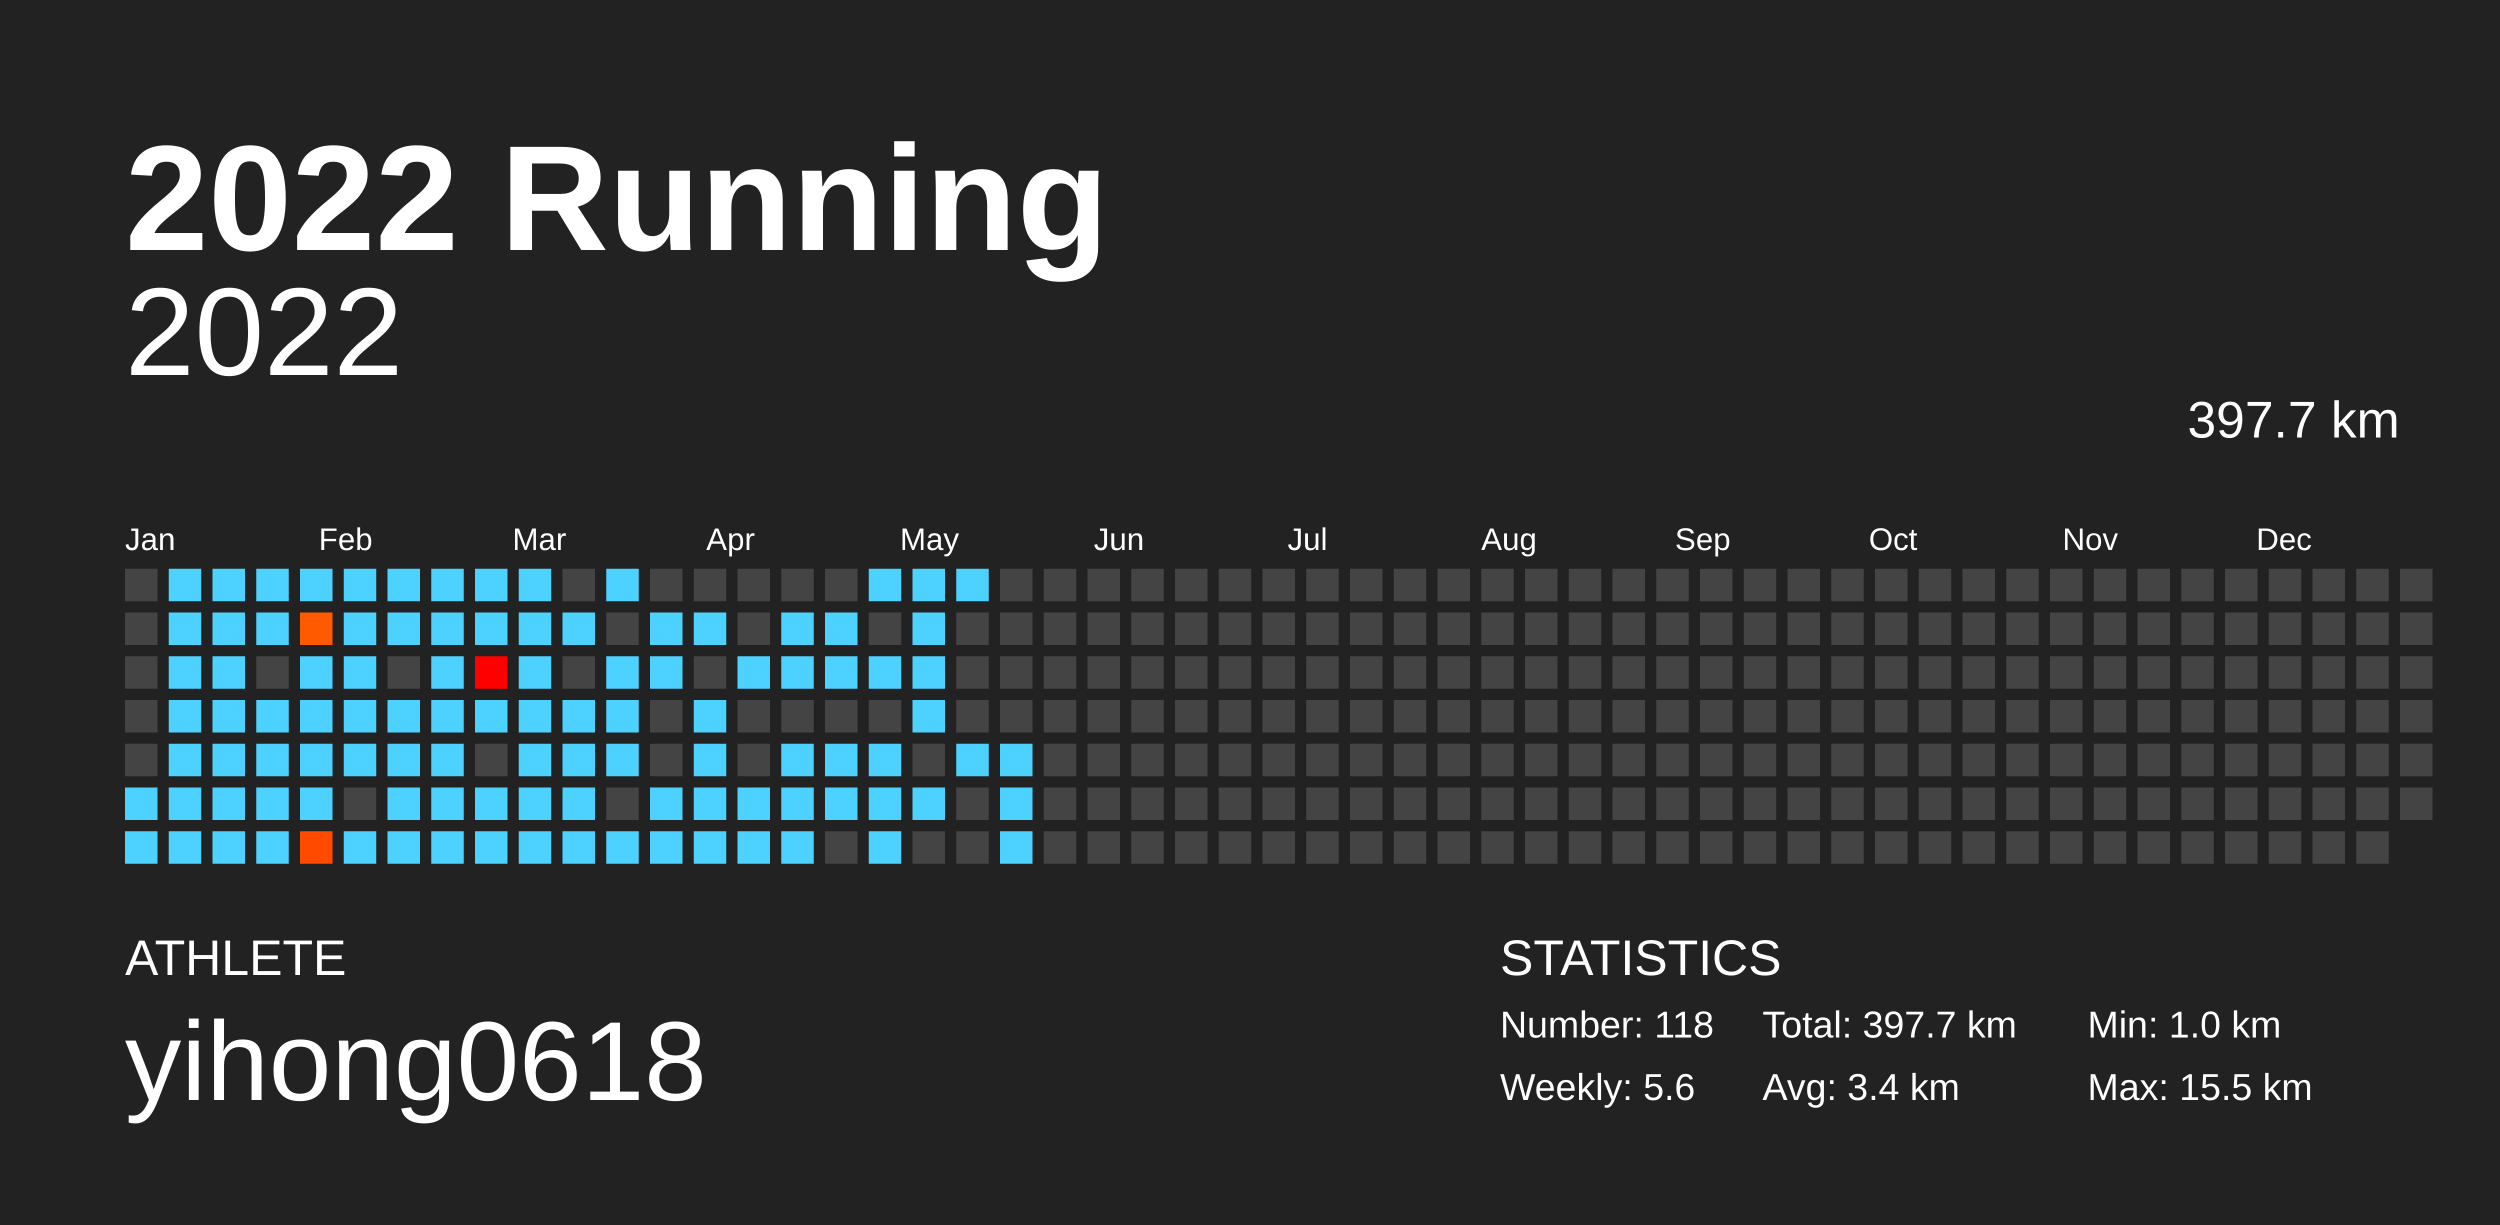
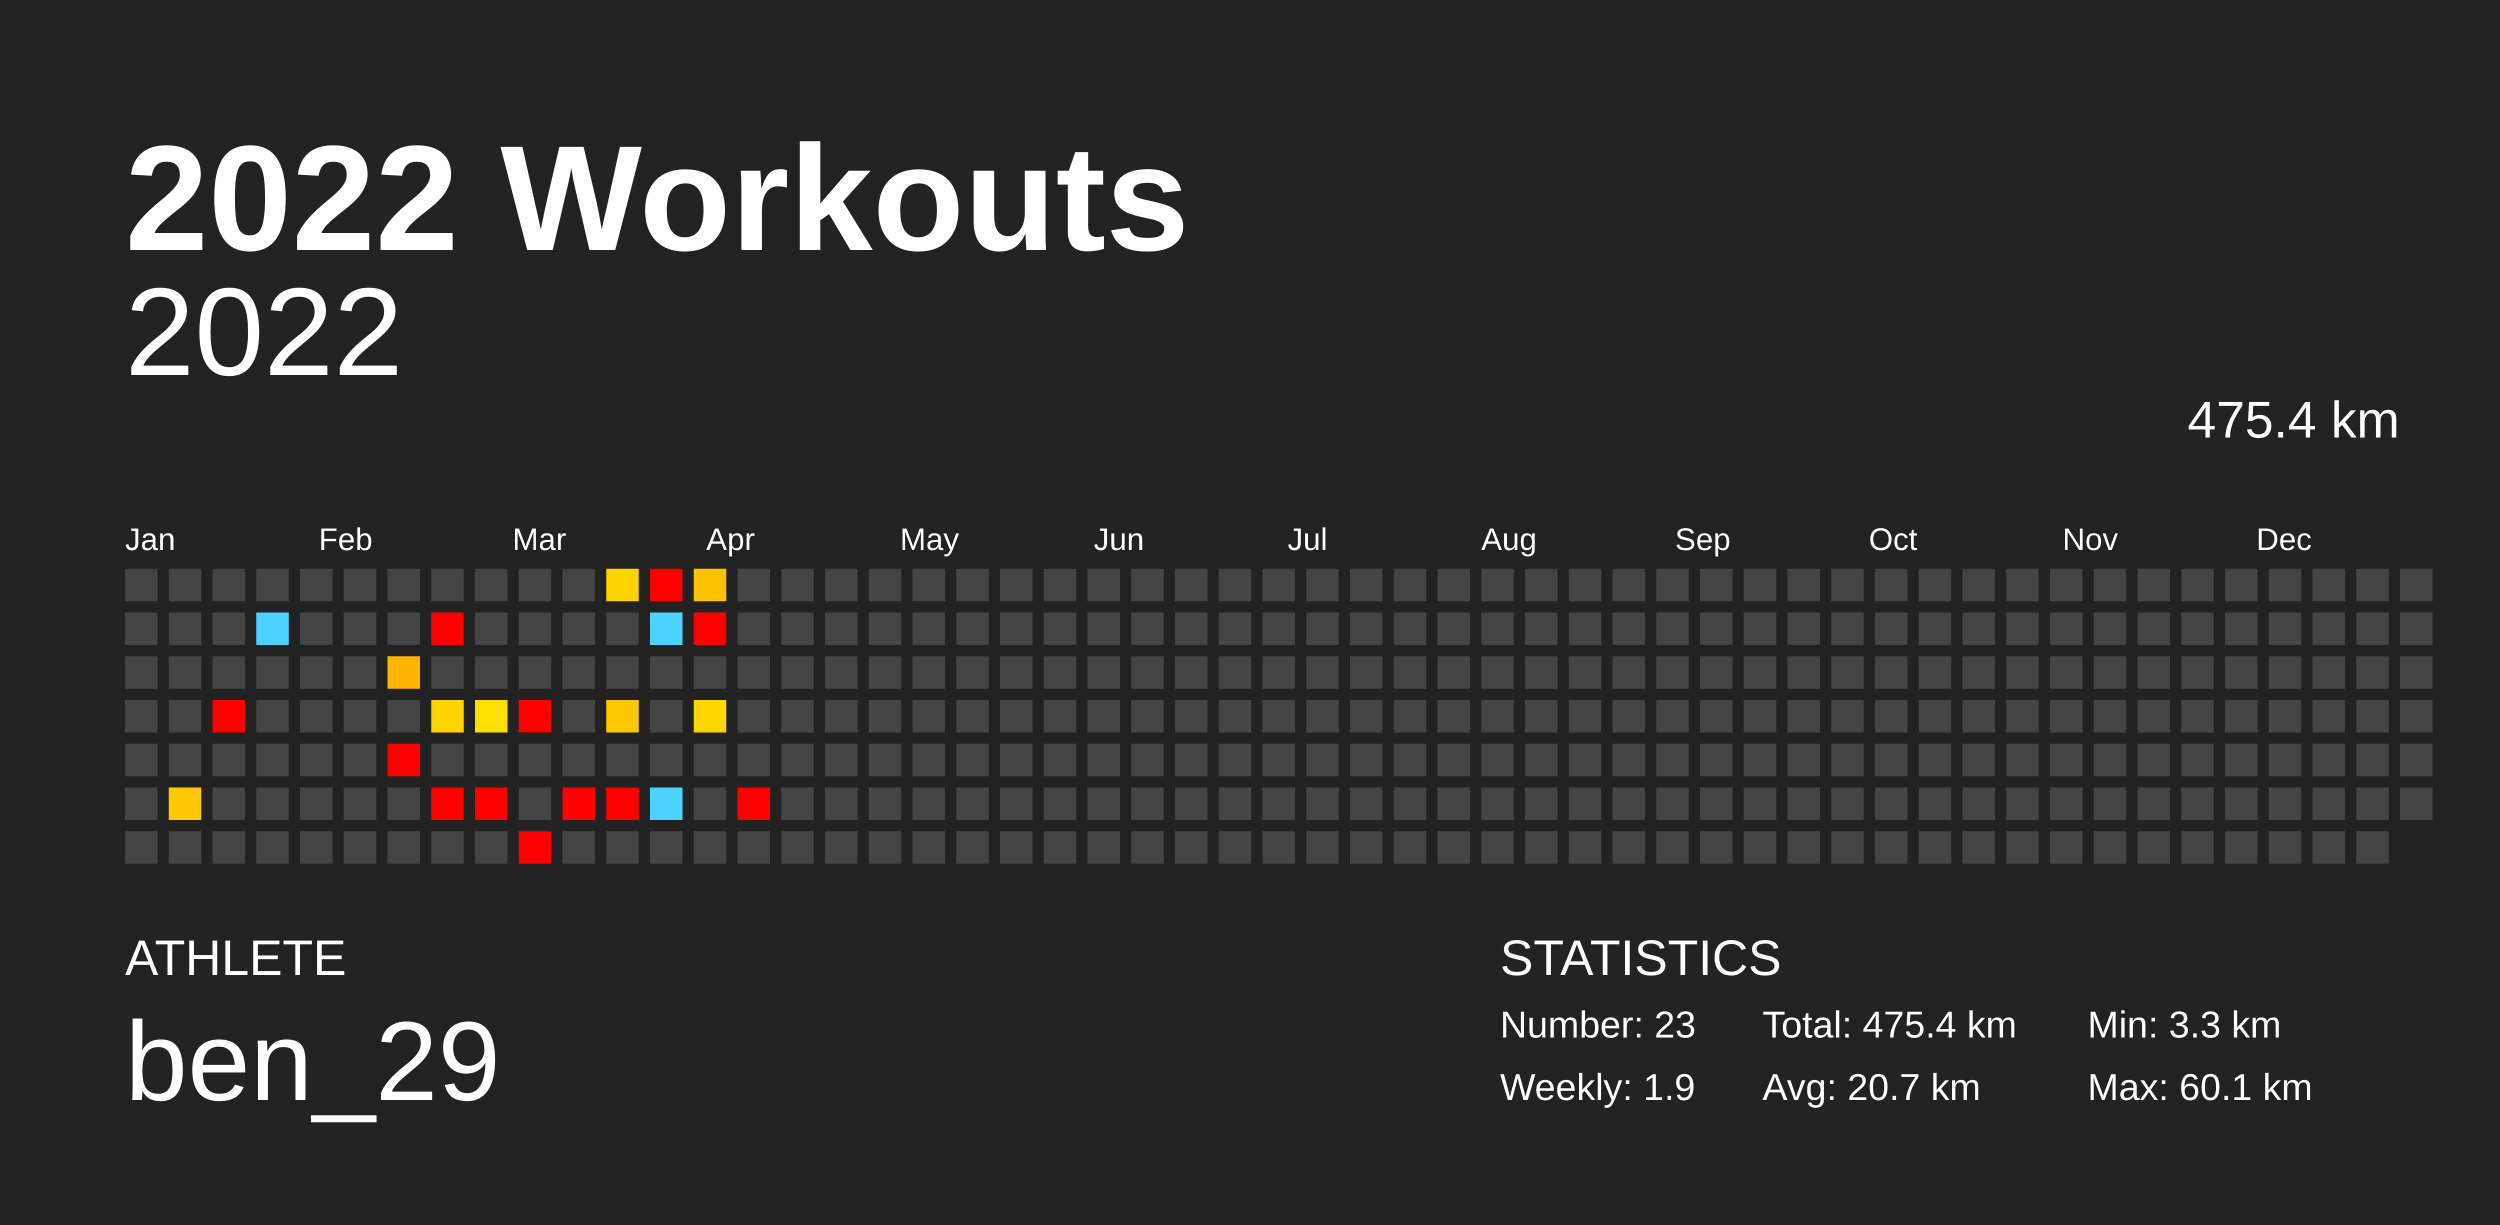
<svg xmlns="http://www.w3.org/2000/svg" baseProfile="full" height="98mm" version="1.1" viewBox="0,0,200,98" width="200mm">
  <defs />
  <rect fill="#222222" height="98" width="200" x="0" y="0" />
-   <text fill="#FFFFFF" style="font-size:12px; font-family:Arial; font-weight:bold;" x="10" y="20">2022 Running</text>
+   <text fill="#FFFFFF" style="font-size:12px; font-family:Arial; font-weight:bold;" x="10" y="20">2022 Workouts</text>
  <text fill="#FFFFFF" style="font-size:4px; font-family:Arial" x="10" y="78">ATHLETE</text>
-   <text fill="#FFFFFF" style="font-size:9px; font-family:Arial" x="10" y="88">yihong0618</text>
+   <text fill="#FFFFFF" style="font-size:9px; font-family:Arial" x="10" y="88">ben_29</text>
  <text fill="#FFFFFF" style="font-size:4px; font-family:Arial" x="120" y="78">STATISTICS</text>
-   <text fill="#FFFFFF" style="font-size:3px; font-family:Arial" x="120" y="83">Number: 118</text>
-   <text fill="#FFFFFF" style="font-size:3px; font-family:Arial" x="120" y="88">Weekly: 5.6</text>
-   <text fill="#FFFFFF" style="font-size:3px; font-family:Arial" x="141" y="83">Total: 397.7 km</text>
-   <text fill="#FFFFFF" style="font-size:3px; font-family:Arial" x="141" y="88">Avg: 3.4 km</text>
-   <text fill="#FFFFFF" style="font-size:3px; font-family:Arial" x="167" y="83">Min: 1.0 km</text>
-   <text fill="#FFFFFF" style="font-size:3px; font-family:Arial" x="167" y="88">Max: 15.5 km</text>
+   <text fill="#FFFFFF" style="font-size:3px; font-family:Arial" x="120" y="83">Number: 23</text>
+   <text fill="#FFFFFF" style="font-size:3px; font-family:Arial" x="120" y="88">Weekly: 1.9</text>
+   <text fill="#FFFFFF" style="font-size:3px; font-family:Arial" x="141" y="83">Total: 475.4 km</text>
+   <text fill="#FFFFFF" style="font-size:3px; font-family:Arial" x="141" y="88">Avg: 20.7 km</text>
+   <text fill="#FFFFFF" style="font-size:3px; font-family:Arial" x="167" y="83">Min: 3.3 km</text>
+   <text fill="#FFFFFF" style="font-size:3px; font-family:Arial" x="167" y="88">Max: 60.1 km</text>
  <text alignment-baseline="hanging" fill="#FFFFFF" style="font-size:10.0px; font-family:Arial;" x="10" y="30">2022</text>
-   <text alignment-baseline="hanging" fill="#FFFFFF" style="font-size:4.125px; font-family:Arial;" x="175" y="35">397.7 km</text>
+   <text alignment-baseline="hanging" fill="#FFFFFF" style="font-size:4.125px; font-family:Arial;" x="175" y="35">475.4 km</text>
  <text fill="#FFFFFF" style="font-size:2.5px; font-family:Arial" x="10.0" y="44">Jan</text>
  <text fill="#FFFFFF" style="font-size:2.5px; font-family:Arial" x="25.5" y="44">Feb</text>
  <text fill="#FFFFFF" style="font-size:2.5px; font-family:Arial" x="41.0" y="44">Mar</text>
  <text fill="#FFFFFF" style="font-size:2.5px; font-family:Arial" x="56.5" y="44">Apr</text>
  <text fill="#FFFFFF" style="font-size:2.5px; font-family:Arial" x="72.0" y="44">May</text>
  <text fill="#FFFFFF" style="font-size:2.5px; font-family:Arial" x="87.5" y="44">Jun</text>
  <text fill="#FFFFFF" style="font-size:2.5px; font-family:Arial" x="103.0" y="44">Jul</text>
  <text fill="#FFFFFF" style="font-size:2.5px; font-family:Arial" x="118.5" y="44">Aug</text>
  <text fill="#FFFFFF" style="font-size:2.5px; font-family:Arial" x="134.0" y="44">Sep</text>
  <text fill="#FFFFFF" style="font-size:2.5px; font-family:Arial" x="149.5" y="44">Oct</text>
  <text fill="#FFFFFF" style="font-size:2.5px; font-family:Arial" x="165.0" y="44">Nov</text>
  <text fill="#FFFFFF" style="font-size:2.5px; font-family:Arial" x="180.5" y="44">Dec</text>
  <rect fill="#444444" height="2.6" width="2.6" x="10.0" y="45.5" />
  <rect fill="#444444" height="2.6" width="2.6" x="10.0" y="49.0" />
  <rect fill="#444444" height="2.6" width="2.6" x="10.0" y="52.5" />
  <rect fill="#444444" height="2.6" width="2.6" x="10.0" y="56.0" />
  <rect fill="#444444" height="2.6" width="2.6" x="10.0" y="59.5" />
-   <rect fill="#4dd2ff" height="2.6" width="2.6" x="10.0" y="63.0" />
-   <rect fill="#4dd2ff" height="2.6" width="2.6" x="10.0" y="66.5" />
-   <rect fill="#4dd2ff" height="2.6" width="2.6" x="13.5" y="45.5" />
-   <rect fill="#4dd2ff" height="2.6" width="2.6" x="13.5" y="49.0" />
-   <rect fill="#4dd2ff" height="2.6" width="2.6" x="13.5" y="52.5" />
-   <rect fill="#4dd2ff" height="2.6" width="2.6" x="13.5" y="56.0" />
-   <rect fill="#4dd2ff" height="2.6" width="2.6" x="13.5" y="59.5" />
-   <rect fill="#4dd2ff" height="2.6" width="2.6" x="13.5" y="63.0" />
-   <rect fill="#4dd2ff" height="2.6" width="2.6" x="13.5" y="66.5" />
-   <rect fill="#4dd2ff" height="2.6" width="2.6" x="17.0" y="45.5" />
-   <rect fill="#4dd2ff" height="2.6" width="2.6" x="17.0" y="49.0" />
-   <rect fill="#4dd2ff" height="2.6" width="2.6" x="17.0" y="52.5" />
-   <rect fill="#4dd2ff" height="2.6" width="2.6" x="17.0" y="56.0" />
-   <rect fill="#4dd2ff" height="2.6" width="2.6" x="17.0" y="59.5" />
-   <rect fill="#4dd2ff" height="2.6" width="2.6" x="17.0" y="63.0" />
-   <rect fill="#4dd2ff" height="2.6" width="2.6" x="17.0" y="66.5" />
-   <rect fill="#4dd2ff" height="2.6" width="2.6" x="20.5" y="45.5" />
+   <rect fill="#444444" height="2.6" width="2.6" x="10.0" y="63.0" />
+   <rect fill="#444444" height="2.6" width="2.6" x="10.0" y="66.5" />
+   <rect fill="#444444" height="2.6" width="2.6" x="13.5" y="45.5" />
+   <rect fill="#444444" height="2.6" width="2.6" x="13.5" y="49.0" />
+   <rect fill="#444444" height="2.6" width="2.6" x="13.5" y="52.5" />
+   <rect fill="#444444" height="2.6" width="2.6" x="13.5" y="56.0" />
+   <rect fill="#444444" height="2.6" width="2.6" x="13.5" y="59.5" />
+   <rect fill="#ffc800" height="2.6" width="2.6" x="13.5" y="63.0" />
+   <rect fill="#444444" height="2.6" width="2.6" x="13.5" y="66.5" />
+   <rect fill="#444444" height="2.6" width="2.6" x="17.0" y="45.5" />
+   <rect fill="#444444" height="2.6" width="2.6" x="17.0" y="49.0" />
+   <rect fill="#444444" height="2.6" width="2.6" x="17.0" y="52.5" />
+   <rect fill="red" height="2.6" width="2.6" x="17.0" y="56.0" />
+   <rect fill="#444444" height="2.6" width="2.6" x="17.0" y="59.5" />
+   <rect fill="#444444" height="2.6" width="2.6" x="17.0" y="63.0" />
+   <rect fill="#444444" height="2.6" width="2.6" x="17.0" y="66.5" />
+   <rect fill="#444444" height="2.6" width="2.6" x="20.5" y="45.5" />
  <rect fill="#4dd2ff" height="2.6" width="2.6" x="20.5" y="49.0" />
  <rect fill="#444444" height="2.6" width="2.6" x="20.5" y="52.5" />
-   <rect fill="#4dd2ff" height="2.6" width="2.6" x="20.5" y="56.0" />
-   <rect fill="#4dd2ff" height="2.6" width="2.6" x="20.5" y="59.5" />
-   <rect fill="#4dd2ff" height="2.6" width="2.6" x="20.5" y="63.0" />
-   <rect fill="#4dd2ff" height="2.6" width="2.6" x="20.5" y="66.5" />
-   <rect fill="#4dd2ff" height="2.6" width="2.6" x="24.0" y="45.5" />
-   <rect fill="#ff5a00" height="2.6" width="2.6" x="24.0" y="49.0" />
-   <rect fill="#4dd2ff" height="2.6" width="2.6" x="24.0" y="52.5" />
-   <rect fill="#4dd2ff" height="2.6" width="2.6" x="24.0" y="56.0" />
-   <rect fill="#4dd2ff" height="2.6" width="2.6" x="24.0" y="59.5" />
-   <rect fill="#4dd2ff" height="2.6" width="2.6" x="24.0" y="63.0" />
-   <rect fill="#ff4a00" height="2.6" width="2.6" x="24.0" y="66.5" />
-   <rect fill="#4dd2ff" height="2.6" width="2.6" x="27.5" y="45.5" />
-   <rect fill="#4dd2ff" height="2.6" width="2.6" x="27.5" y="49.0" />
-   <rect fill="#4dd2ff" height="2.6" width="2.6" x="27.5" y="52.5" />
-   <rect fill="#4dd2ff" height="2.6" width="2.6" x="27.5" y="56.0" />
-   <rect fill="#4dd2ff" height="2.6" width="2.6" x="27.5" y="59.5" />
+   <rect fill="#444444" height="2.6" width="2.6" x="20.5" y="56.0" />
+   <rect fill="#444444" height="2.6" width="2.6" x="20.5" y="59.5" />
+   <rect fill="#444444" height="2.6" width="2.6" x="20.5" y="63.0" />
+   <rect fill="#444444" height="2.6" width="2.6" x="20.5" y="66.5" />
+   <rect fill="#444444" height="2.6" width="2.6" x="24.0" y="45.5" />
+   <rect fill="#444444" height="2.6" width="2.6" x="24.0" y="49.0" />
+   <rect fill="#444444" height="2.6" width="2.6" x="24.0" y="52.5" />
+   <rect fill="#444444" height="2.6" width="2.6" x="24.0" y="56.0" />
+   <rect fill="#444444" height="2.6" width="2.6" x="24.0" y="59.5" />
+   <rect fill="#444444" height="2.6" width="2.6" x="24.0" y="63.0" />
+   <rect fill="#444444" height="2.6" width="2.6" x="24.0" y="66.5" />
+   <rect fill="#444444" height="2.6" width="2.6" x="27.5" y="45.5" />
+   <rect fill="#444444" height="2.6" width="2.6" x="27.5" y="49.0" />
+   <rect fill="#444444" height="2.6" width="2.6" x="27.5" y="52.5" />
+   <rect fill="#444444" height="2.6" width="2.6" x="27.5" y="56.0" />
+   <rect fill="#444444" height="2.6" width="2.6" x="27.5" y="59.5" />
  <rect fill="#444444" height="2.6" width="2.6" x="27.5" y="63.0" />
-   <rect fill="#4dd2ff" height="2.6" width="2.6" x="27.5" y="66.5" />
-   <rect fill="#4dd2ff" height="2.6" width="2.6" x="31.0" y="45.5" />
-   <rect fill="#4dd2ff" height="2.6" width="2.6" x="31.0" y="49.0" />
-   <rect fill="#444444" height="2.6" width="2.6" x="31.0" y="52.5" />
-   <rect fill="#4dd2ff" height="2.6" width="2.6" x="31.0" y="56.0" />
-   <rect fill="#4dd2ff" height="2.6" width="2.6" x="31.0" y="59.5" />
-   <rect fill="#4dd2ff" height="2.6" width="2.6" x="31.0" y="63.0" />
-   <rect fill="#4dd2ff" height="2.6" width="2.6" x="31.0" y="66.5" />
-   <rect fill="#4dd2ff" height="2.6" width="2.6" x="34.5" y="45.5" />
-   <rect fill="#4dd2ff" height="2.6" width="2.6" x="34.5" y="49.0" />
-   <rect fill="#4dd2ff" height="2.6" width="2.6" x="34.5" y="52.5" />
-   <rect fill="#4dd2ff" height="2.6" width="2.6" x="34.5" y="56.0" />
-   <rect fill="#4dd2ff" height="2.6" width="2.6" x="34.5" y="59.5" />
-   <rect fill="#4dd2ff" height="2.6" width="2.6" x="34.5" y="63.0" />
-   <rect fill="#4dd2ff" height="2.6" width="2.6" x="34.5" y="66.5" />
-   <rect fill="#4dd2ff" height="2.6" width="2.6" x="38.0" y="45.5" />
-   <rect fill="#4dd2ff" height="2.6" width="2.6" x="38.0" y="49.0" />
-   <rect fill="#ff0000" height="2.6" width="2.6" x="38.0" y="52.5" />
-   <rect fill="#4dd2ff" height="2.6" width="2.6" x="38.0" y="56.0" />
+   <rect fill="#444444" height="2.6" width="2.6" x="27.5" y="66.5" />
+   <rect fill="#444444" height="2.6" width="2.6" x="31.0" y="45.5" />
+   <rect fill="#444444" height="2.6" width="2.6" x="31.0" y="49.0" />
+   <rect fill="#ffb400" height="2.6" width="2.6" x="31.0" y="52.5" />
+   <rect fill="#444444" height="2.6" width="2.6" x="31.0" y="56.0" />
+   <rect fill="red" height="2.6" width="2.6" x="31.0" y="59.5" />
+   <rect fill="#444444" height="2.6" width="2.6" x="31.0" y="63.0" />
+   <rect fill="#444444" height="2.6" width="2.6" x="31.0" y="66.5" />
+   <rect fill="#444444" height="2.6" width="2.6" x="34.5" y="45.5" />
+   <rect fill="red" height="2.6" width="2.6" x="34.5" y="49.0" />
+   <rect fill="#444444" height="2.6" width="2.6" x="34.5" y="52.5" />
+   <rect fill="#ffd400" height="2.6" width="2.6" x="34.5" y="56.0" />
+   <rect fill="#444444" height="2.6" width="2.6" x="34.5" y="59.5" />
+   <rect fill="red" height="2.6" width="2.6" x="34.5" y="63.0" />
+   <rect fill="#444444" height="2.6" width="2.6" x="34.5" y="66.5" />
+   <rect fill="#444444" height="2.6" width="2.6" x="38.0" y="45.5" />
+   <rect fill="#444444" height="2.6" width="2.6" x="38.0" y="49.0" />
+   <rect fill="#444444" height="2.6" width="2.6" x="38.0" y="52.5" />
+   <rect fill="#ffdf00" height="2.6" width="2.6" x="38.0" y="56.0" />
  <rect fill="#444444" height="2.6" width="2.6" x="38.0" y="59.5" />
-   <rect fill="#4dd2ff" height="2.6" width="2.6" x="38.0" y="63.0" />
-   <rect fill="#4dd2ff" height="2.6" width="2.6" x="38.0" y="66.5" />
-   <rect fill="#4dd2ff" height="2.6" width="2.6" x="41.5" y="45.5" />
-   <rect fill="#4dd2ff" height="2.6" width="2.6" x="41.5" y="49.0" />
-   <rect fill="#4dd2ff" height="2.6" width="2.6" x="41.5" y="52.5" />
-   <rect fill="#4dd2ff" height="2.6" width="2.6" x="41.5" y="56.0" />
-   <rect fill="#4dd2ff" height="2.6" width="2.6" x="41.5" y="59.5" />
-   <rect fill="#4dd2ff" height="2.6" width="2.6" x="41.5" y="63.0" />
-   <rect fill="#4dd2ff" height="2.6" width="2.6" x="41.5" y="66.5" />
+   <rect fill="red" height="2.6" width="2.6" x="38.0" y="63.0" />
+   <rect fill="#444444" height="2.6" width="2.6" x="38.0" y="66.5" />
+   <rect fill="#444444" height="2.6" width="2.6" x="41.5" y="45.5" />
+   <rect fill="#444444" height="2.6" width="2.6" x="41.5" y="49.0" />
+   <rect fill="#444444" height="2.6" width="2.6" x="41.5" y="52.5" />
+   <rect fill="red" height="2.6" width="2.6" x="41.5" y="56.0" />
+   <rect fill="#444444" height="2.6" width="2.6" x="41.5" y="59.5" />
+   <rect fill="#444444" height="2.6" width="2.6" x="41.5" y="63.0" />
+   <rect fill="red" height="2.6" width="2.6" x="41.5" y="66.5" />
  <rect fill="#444444" height="2.6" width="2.6" x="45.0" y="45.5" />
-   <rect fill="#4dd2ff" height="2.6" width="2.6" x="45.0" y="49.0" />
+   <rect fill="#444444" height="2.6" width="2.6" x="45.0" y="49.0" />
  <rect fill="#444444" height="2.6" width="2.6" x="45.0" y="52.5" />
-   <rect fill="#4dd2ff" height="2.6" width="2.6" x="45.0" y="56.0" />
-   <rect fill="#4dd2ff" height="2.6" width="2.6" x="45.0" y="59.5" />
-   <rect fill="#4dd2ff" height="2.6" width="2.6" x="45.0" y="63.0" />
-   <rect fill="#4dd2ff" height="2.6" width="2.6" x="45.0" y="66.5" />
-   <rect fill="#4dd2ff" height="2.6" width="2.6" x="48.5" y="45.5" />
+   <rect fill="#444444" height="2.6" width="2.6" x="45.0" y="56.0" />
+   <rect fill="#444444" height="2.6" width="2.6" x="45.0" y="59.5" />
+   <rect fill="red" height="2.6" width="2.6" x="45.0" y="63.0" />
+   <rect fill="#444444" height="2.6" width="2.6" x="45.0" y="66.5" />
+   <rect fill="#ffd300" height="2.6" width="2.6" x="48.5" y="45.5" />
  <rect fill="#444444" height="2.6" width="2.6" x="48.5" y="49.0" />
-   <rect fill="#4dd2ff" height="2.6" width="2.6" x="48.5" y="52.5" />
-   <rect fill="#4dd2ff" height="2.6" width="2.6" x="48.5" y="56.0" />
-   <rect fill="#4dd2ff" height="2.6" width="2.6" x="48.5" y="59.5" />
-   <rect fill="#444444" height="2.6" width="2.6" x="48.5" y="63.0" />
-   <rect fill="#4dd2ff" height="2.6" width="2.6" x="48.5" y="66.5" />
-   <rect fill="#444444" height="2.6" width="2.6" x="52.0" y="45.5" />
+   <rect fill="#444444" height="2.6" width="2.6" x="48.5" y="52.5" />
+   <rect fill="#ffc700" height="2.6" width="2.6" x="48.5" y="56.0" />
+   <rect fill="#444444" height="2.6" width="2.6" x="48.5" y="59.5" />
+   <rect fill="red" height="2.6" width="2.6" x="48.5" y="63.0" />
+   <rect fill="#444444" height="2.6" width="2.6" x="48.5" y="66.5" />
+   <rect fill="red" height="2.6" width="2.6" x="52.0" y="45.5" />
  <rect fill="#4dd2ff" height="2.6" width="2.6" x="52.0" y="49.0" />
-   <rect fill="#4dd2ff" height="2.6" width="2.6" x="52.0" y="52.5" />
+   <rect fill="#444444" height="2.6" width="2.6" x="52.0" y="52.5" />
  <rect fill="#444444" height="2.6" width="2.6" x="52.0" y="56.0" />
  <rect fill="#444444" height="2.6" width="2.6" x="52.0" y="59.5" />
  <rect fill="#4dd2ff" height="2.6" width="2.6" x="52.0" y="63.0" />
-   <rect fill="#4dd2ff" height="2.6" width="2.6" x="52.0" y="66.5" />
-   <rect fill="#444444" height="2.6" width="2.6" x="55.5" y="45.5" />
-   <rect fill="#4dd2ff" height="2.6" width="2.6" x="55.5" y="49.0" />
+   <rect fill="#444444" height="2.6" width="2.6" x="52.0" y="66.5" />
+   <rect fill="#ffc100" height="2.6" width="2.6" x="55.5" y="45.5" />
+   <rect fill="red" height="2.6" width="2.6" x="55.5" y="49.0" />
  <rect fill="#444444" height="2.6" width="2.6" x="55.5" y="52.5" />
-   <rect fill="#4dd2ff" height="2.6" width="2.6" x="55.5" y="56.0" />
-   <rect fill="#4dd2ff" height="2.6" width="2.6" x="55.5" y="59.5" />
-   <rect fill="#4dd2ff" height="2.6" width="2.6" x="55.5" y="63.0" />
-   <rect fill="#4dd2ff" height="2.6" width="2.6" x="55.5" y="66.5" />
+   <rect fill="#ffd700" height="2.6" width="2.6" x="55.5" y="56.0" />
+   <rect fill="#444444" height="2.6" width="2.6" x="55.5" y="59.5" />
+   <rect fill="#444444" height="2.6" width="2.6" x="55.5" y="63.0" />
+   <rect fill="#444444" height="2.6" width="2.6" x="55.5" y="66.5" />
  <rect fill="#444444" height="2.6" width="2.6" x="59.0" y="45.5" />
  <rect fill="#444444" height="2.6" width="2.6" x="59.0" y="49.0" />
-   <rect fill="#4dd2ff" height="2.6" width="2.6" x="59.0" y="52.5" />
+   <rect fill="#444444" height="2.6" width="2.6" x="59.0" y="52.5" />
  <rect fill="#444444" height="2.6" width="2.6" x="59.0" y="56.0" />
  <rect fill="#444444" height="2.6" width="2.6" x="59.0" y="59.5" />
-   <rect fill="#4dd2ff" height="2.6" width="2.6" x="59.0" y="63.0" />
-   <rect fill="#4dd2ff" height="2.6" width="2.6" x="59.0" y="66.5" />
+   <rect fill="red" height="2.6" width="2.6" x="59.0" y="63.0" />
+   <rect fill="#444444" height="2.6" width="2.6" x="59.0" y="66.5" />
  <rect fill="#444444" height="2.6" width="2.6" x="62.5" y="45.5" />
-   <rect fill="#4dd2ff" height="2.6" width="2.6" x="62.5" y="49.0" />
-   <rect fill="#4dd2ff" height="2.6" width="2.6" x="62.5" y="52.5" />
+   <rect fill="#444444" height="2.6" width="2.6" x="62.5" y="49.0" />
+   <rect fill="#444444" height="2.6" width="2.6" x="62.5" y="52.5" />
  <rect fill="#444444" height="2.6" width="2.6" x="62.5" y="56.0" />
-   <rect fill="#4dd2ff" height="2.6" width="2.6" x="62.5" y="59.5" />
-   <rect fill="#4dd2ff" height="2.6" width="2.6" x="62.5" y="63.0" />
-   <rect fill="#4dd2ff" height="2.6" width="2.6" x="62.5" y="66.5" />
+   <rect fill="#444444" height="2.6" width="2.6" x="62.5" y="59.5" />
+   <rect fill="#444444" height="2.6" width="2.6" x="62.5" y="63.0" />
+   <rect fill="#444444" height="2.6" width="2.6" x="62.5" y="66.5" />
  <rect fill="#444444" height="2.6" width="2.6" x="66.0" y="45.5" />
-   <rect fill="#4dd2ff" height="2.6" width="2.6" x="66.0" y="49.0" />
-   <rect fill="#4dd2ff" height="2.6" width="2.6" x="66.0" y="52.5" />
+   <rect fill="#444444" height="2.6" width="2.6" x="66.0" y="49.0" />
+   <rect fill="#444444" height="2.6" width="2.6" x="66.0" y="52.5" />
  <rect fill="#444444" height="2.6" width="2.6" x="66.0" y="56.0" />
-   <rect fill="#4dd2ff" height="2.6" width="2.6" x="66.0" y="59.5" />
-   <rect fill="#4dd2ff" height="2.6" width="2.6" x="66.0" y="63.0" />
+   <rect fill="#444444" height="2.6" width="2.6" x="66.0" y="59.5" />
+   <rect fill="#444444" height="2.6" width="2.6" x="66.0" y="63.0" />
  <rect fill="#444444" height="2.6" width="2.6" x="66.0" y="66.5" />
-   <rect fill="#4dd2ff" height="2.6" width="2.6" x="69.5" y="45.5" />
+   <rect fill="#444444" height="2.6" width="2.6" x="69.5" y="45.5" />
  <rect fill="#444444" height="2.6" width="2.6" x="69.5" y="49.0" />
-   <rect fill="#4dd2ff" height="2.6" width="2.6" x="69.5" y="52.5" />
+   <rect fill="#444444" height="2.6" width="2.6" x="69.5" y="52.5" />
  <rect fill="#444444" height="2.6" width="2.6" x="69.5" y="56.0" />
-   <rect fill="#4dd2ff" height="2.6" width="2.6" x="69.5" y="59.5" />
-   <rect fill="#4dd2ff" height="2.6" width="2.6" x="69.5" y="63.0" />
-   <rect fill="#4dd2ff" height="2.6" width="2.6" x="69.5" y="66.5" />
-   <rect fill="#4dd2ff" height="2.6" width="2.6" x="73.0" y="45.5" />
-   <rect fill="#4dd2ff" height="2.6" width="2.6" x="73.0" y="49.0" />
-   <rect fill="#4dd2ff" height="2.6" width="2.6" x="73.0" y="52.5" />
-   <rect fill="#4dd2ff" height="2.6" width="2.6" x="73.0" y="56.0" />
+   <rect fill="#444444" height="2.6" width="2.6" x="69.5" y="59.5" />
+   <rect fill="#444444" height="2.6" width="2.6" x="69.5" y="63.0" />
+   <rect fill="#444444" height="2.6" width="2.6" x="69.5" y="66.5" />
+   <rect fill="#444444" height="2.6" width="2.6" x="73.0" y="45.5" />
+   <rect fill="#444444" height="2.6" width="2.6" x="73.0" y="49.0" />
+   <rect fill="#444444" height="2.6" width="2.6" x="73.0" y="52.5" />
+   <rect fill="#444444" height="2.6" width="2.6" x="73.0" y="56.0" />
  <rect fill="#444444" height="2.6" width="2.6" x="73.0" y="59.5" />
-   <rect fill="#4dd2ff" height="2.6" width="2.6" x="73.0" y="63.0" />
+   <rect fill="#444444" height="2.6" width="2.6" x="73.0" y="63.0" />
  <rect fill="#444444" height="2.6" width="2.6" x="73.0" y="66.5" />
-   <rect fill="#4dd2ff" height="2.6" width="2.6" x="76.5" y="45.5" />
+   <rect fill="#444444" height="2.6" width="2.6" x="76.5" y="45.5" />
  <rect fill="#444444" height="2.6" width="2.6" x="76.5" y="49.0" />
  <rect fill="#444444" height="2.6" width="2.6" x="76.5" y="52.5" />
  <rect fill="#444444" height="2.6" width="2.6" x="76.5" y="56.0" />
-   <rect fill="#4dd2ff" height="2.6" width="2.6" x="76.5" y="59.5" />
+   <rect fill="#444444" height="2.6" width="2.6" x="76.5" y="59.5" />
  <rect fill="#444444" height="2.6" width="2.6" x="76.5" y="63.0" />
  <rect fill="#444444" height="2.6" width="2.6" x="76.5" y="66.5" />
  <rect fill="#444444" height="2.6" width="2.6" x="80.0" y="45.5" />
  <rect fill="#444444" height="2.6" width="2.6" x="80.0" y="49.0" />
  <rect fill="#444444" height="2.6" width="2.6" x="80.0" y="52.5" />
  <rect fill="#444444" height="2.6" width="2.6" x="80.0" y="56.0" />
-   <rect fill="#4dd2ff" height="2.6" width="2.6" x="80.0" y="59.5" />
-   <rect fill="#4dd2ff" height="2.6" width="2.6" x="80.0" y="63.0" />
-   <rect fill="#4dd2ff" height="2.6" width="2.6" x="80.0" y="66.5" />
+   <rect fill="#444444" height="2.6" width="2.6" x="80.0" y="59.5" />
+   <rect fill="#444444" height="2.6" width="2.6" x="80.0" y="63.0" />
+   <rect fill="#444444" height="2.6" width="2.6" x="80.0" y="66.5" />
  <rect fill="#444444" height="2.6" width="2.6" x="83.5" y="45.5" />
  <rect fill="#444444" height="2.6" width="2.6" x="83.5" y="49.0" />
  <rect fill="#444444" height="2.6" width="2.6" x="83.5" y="52.5" />
  <rect fill="#444444" height="2.6" width="2.6" x="83.5" y="56.0" />
  <rect fill="#444444" height="2.6" width="2.6" x="83.5" y="59.5" />
  <rect fill="#444444" height="2.6" width="2.6" x="83.5" y="63.0" />
  <rect fill="#444444" height="2.6" width="2.6" x="83.5" y="66.5" />
  <rect fill="#444444" height="2.6" width="2.6" x="87.0" y="45.5" />
  <rect fill="#444444" height="2.6" width="2.6" x="87.0" y="49.0" />
  <rect fill="#444444" height="2.6" width="2.6" x="87.0" y="52.5" />
  <rect fill="#444444" height="2.6" width="2.6" x="87.0" y="56.0" />
  <rect fill="#444444" height="2.6" width="2.6" x="87.0" y="59.5" />
  <rect fill="#444444" height="2.6" width="2.6" x="87.0" y="63.0" />
  <rect fill="#444444" height="2.6" width="2.6" x="87.0" y="66.5" />
  <rect fill="#444444" height="2.6" width="2.6" x="90.5" y="45.5" />
  <rect fill="#444444" height="2.6" width="2.6" x="90.5" y="49.0" />
  <rect fill="#444444" height="2.6" width="2.6" x="90.5" y="52.5" />
  <rect fill="#444444" height="2.6" width="2.6" x="90.5" y="56.0" />
  <rect fill="#444444" height="2.6" width="2.6" x="90.5" y="59.5" />
  <rect fill="#444444" height="2.6" width="2.6" x="90.5" y="63.0" />
  <rect fill="#444444" height="2.6" width="2.6" x="90.5" y="66.5" />
  <rect fill="#444444" height="2.6" width="2.6" x="94.0" y="45.5" />
  <rect fill="#444444" height="2.6" width="2.6" x="94.0" y="49.0" />
  <rect fill="#444444" height="2.6" width="2.6" x="94.0" y="52.5" />
  <rect fill="#444444" height="2.6" width="2.6" x="94.0" y="56.0" />
  <rect fill="#444444" height="2.6" width="2.6" x="94.0" y="59.5" />
  <rect fill="#444444" height="2.6" width="2.6" x="94.0" y="63.0" />
  <rect fill="#444444" height="2.6" width="2.6" x="94.0" y="66.5" />
  <rect fill="#444444" height="2.6" width="2.6" x="97.5" y="45.5" />
  <rect fill="#444444" height="2.6" width="2.6" x="97.5" y="49.0" />
  <rect fill="#444444" height="2.6" width="2.6" x="97.5" y="52.5" />
  <rect fill="#444444" height="2.6" width="2.6" x="97.5" y="56.0" />
  <rect fill="#444444" height="2.6" width="2.6" x="97.5" y="59.5" />
  <rect fill="#444444" height="2.6" width="2.6" x="97.5" y="63.0" />
  <rect fill="#444444" height="2.6" width="2.6" x="97.5" y="66.5" />
  <rect fill="#444444" height="2.6" width="2.6" x="101.0" y="45.5" />
  <rect fill="#444444" height="2.6" width="2.6" x="101.0" y="49.0" />
  <rect fill="#444444" height="2.6" width="2.6" x="101.0" y="52.5" />
  <rect fill="#444444" height="2.6" width="2.6" x="101.0" y="56.0" />
  <rect fill="#444444" height="2.6" width="2.6" x="101.0" y="59.5" />
  <rect fill="#444444" height="2.6" width="2.6" x="101.0" y="63.0" />
  <rect fill="#444444" height="2.6" width="2.6" x="101.0" y="66.5" />
  <rect fill="#444444" height="2.6" width="2.6" x="104.5" y="45.5" />
  <rect fill="#444444" height="2.6" width="2.6" x="104.5" y="49.0" />
  <rect fill="#444444" height="2.6" width="2.6" x="104.5" y="52.5" />
  <rect fill="#444444" height="2.6" width="2.6" x="104.5" y="56.0" />
  <rect fill="#444444" height="2.6" width="2.6" x="104.5" y="59.5" />
  <rect fill="#444444" height="2.6" width="2.6" x="104.5" y="63.0" />
  <rect fill="#444444" height="2.6" width="2.6" x="104.5" y="66.5" />
  <rect fill="#444444" height="2.6" width="2.6" x="108.0" y="45.5" />
  <rect fill="#444444" height="2.6" width="2.6" x="108.0" y="49.0" />
  <rect fill="#444444" height="2.6" width="2.6" x="108.0" y="52.5" />
  <rect fill="#444444" height="2.6" width="2.6" x="108.0" y="56.0" />
  <rect fill="#444444" height="2.6" width="2.6" x="108.0" y="59.5" />
  <rect fill="#444444" height="2.6" width="2.6" x="108.0" y="63.0" />
  <rect fill="#444444" height="2.6" width="2.6" x="108.0" y="66.5" />
  <rect fill="#444444" height="2.6" width="2.6" x="111.5" y="45.5" />
  <rect fill="#444444" height="2.6" width="2.6" x="111.5" y="49.0" />
  <rect fill="#444444" height="2.6" width="2.6" x="111.5" y="52.5" />
  <rect fill="#444444" height="2.6" width="2.6" x="111.5" y="56.0" />
  <rect fill="#444444" height="2.6" width="2.6" x="111.5" y="59.5" />
  <rect fill="#444444" height="2.6" width="2.6" x="111.5" y="63.0" />
  <rect fill="#444444" height="2.6" width="2.6" x="111.5" y="66.5" />
  <rect fill="#444444" height="2.6" width="2.6" x="115.0" y="45.5" />
  <rect fill="#444444" height="2.6" width="2.6" x="115.0" y="49.0" />
  <rect fill="#444444" height="2.6" width="2.6" x="115.0" y="52.5" />
  <rect fill="#444444" height="2.6" width="2.6" x="115.0" y="56.0" />
  <rect fill="#444444" height="2.6" width="2.6" x="115.0" y="59.5" />
  <rect fill="#444444" height="2.6" width="2.6" x="115.0" y="63.0" />
  <rect fill="#444444" height="2.6" width="2.6" x="115.0" y="66.5" />
  <rect fill="#444444" height="2.6" width="2.6" x="118.5" y="45.5" />
  <rect fill="#444444" height="2.6" width="2.6" x="118.5" y="49.0" />
  <rect fill="#444444" height="2.6" width="2.6" x="118.5" y="52.5" />
  <rect fill="#444444" height="2.6" width="2.6" x="118.5" y="56.0" />
  <rect fill="#444444" height="2.6" width="2.6" x="118.5" y="59.5" />
  <rect fill="#444444" height="2.6" width="2.6" x="118.5" y="63.0" />
  <rect fill="#444444" height="2.6" width="2.6" x="118.5" y="66.5" />
  <rect fill="#444444" height="2.6" width="2.6" x="122.0" y="45.5" />
  <rect fill="#444444" height="2.6" width="2.6" x="122.0" y="49.0" />
  <rect fill="#444444" height="2.6" width="2.6" x="122.0" y="52.5" />
  <rect fill="#444444" height="2.6" width="2.6" x="122.0" y="56.0" />
  <rect fill="#444444" height="2.6" width="2.6" x="122.0" y="59.5" />
  <rect fill="#444444" height="2.6" width="2.6" x="122.0" y="63.0" />
  <rect fill="#444444" height="2.6" width="2.6" x="122.0" y="66.5" />
  <rect fill="#444444" height="2.6" width="2.6" x="125.5" y="45.5" />
  <rect fill="#444444" height="2.6" width="2.6" x="125.5" y="49.0" />
  <rect fill="#444444" height="2.6" width="2.6" x="125.5" y="52.5" />
  <rect fill="#444444" height="2.6" width="2.6" x="125.5" y="56.0" />
  <rect fill="#444444" height="2.6" width="2.6" x="125.5" y="59.5" />
  <rect fill="#444444" height="2.6" width="2.6" x="125.5" y="63.0" />
  <rect fill="#444444" height="2.6" width="2.6" x="125.5" y="66.5" />
  <rect fill="#444444" height="2.6" width="2.6" x="129.0" y="45.5" />
  <rect fill="#444444" height="2.6" width="2.6" x="129.0" y="49.0" />
  <rect fill="#444444" height="2.6" width="2.6" x="129.0" y="52.5" />
  <rect fill="#444444" height="2.6" width="2.6" x="129.0" y="56.0" />
  <rect fill="#444444" height="2.6" width="2.6" x="129.0" y="59.5" />
  <rect fill="#444444" height="2.6" width="2.6" x="129.0" y="63.0" />
  <rect fill="#444444" height="2.6" width="2.6" x="129.0" y="66.5" />
  <rect fill="#444444" height="2.6" width="2.6" x="132.5" y="45.5" />
  <rect fill="#444444" height="2.6" width="2.6" x="132.5" y="49.0" />
  <rect fill="#444444" height="2.6" width="2.6" x="132.5" y="52.5" />
  <rect fill="#444444" height="2.6" width="2.6" x="132.5" y="56.0" />
  <rect fill="#444444" height="2.6" width="2.6" x="132.5" y="59.5" />
  <rect fill="#444444" height="2.6" width="2.6" x="132.5" y="63.0" />
  <rect fill="#444444" height="2.6" width="2.6" x="132.5" y="66.5" />
  <rect fill="#444444" height="2.6" width="2.6" x="136.0" y="45.5" />
  <rect fill="#444444" height="2.6" width="2.6" x="136.0" y="49.0" />
  <rect fill="#444444" height="2.6" width="2.6" x="136.0" y="52.5" />
  <rect fill="#444444" height="2.6" width="2.6" x="136.0" y="56.0" />
  <rect fill="#444444" height="2.6" width="2.6" x="136.0" y="59.5" />
  <rect fill="#444444" height="2.6" width="2.6" x="136.0" y="63.0" />
  <rect fill="#444444" height="2.6" width="2.6" x="136.0" y="66.5" />
  <rect fill="#444444" height="2.6" width="2.6" x="139.5" y="45.5" />
  <rect fill="#444444" height="2.6" width="2.6" x="139.5" y="49.0" />
  <rect fill="#444444" height="2.6" width="2.6" x="139.5" y="52.5" />
  <rect fill="#444444" height="2.6" width="2.6" x="139.5" y="56.0" />
  <rect fill="#444444" height="2.6" width="2.6" x="139.5" y="59.5" />
  <rect fill="#444444" height="2.6" width="2.6" x="139.5" y="63.0" />
  <rect fill="#444444" height="2.6" width="2.6" x="139.5" y="66.5" />
  <rect fill="#444444" height="2.6" width="2.6" x="143.0" y="45.5" />
  <rect fill="#444444" height="2.6" width="2.6" x="143.0" y="49.0" />
  <rect fill="#444444" height="2.6" width="2.6" x="143.0" y="52.5" />
  <rect fill="#444444" height="2.6" width="2.6" x="143.0" y="56.0" />
  <rect fill="#444444" height="2.6" width="2.6" x="143.0" y="59.5" />
  <rect fill="#444444" height="2.6" width="2.6" x="143.0" y="63.0" />
  <rect fill="#444444" height="2.6" width="2.6" x="143.0" y="66.5" />
  <rect fill="#444444" height="2.6" width="2.6" x="146.5" y="45.5" />
  <rect fill="#444444" height="2.6" width="2.6" x="146.5" y="49.0" />
  <rect fill="#444444" height="2.6" width="2.6" x="146.5" y="52.5" />
  <rect fill="#444444" height="2.6" width="2.6" x="146.5" y="56.0" />
  <rect fill="#444444" height="2.6" width="2.6" x="146.5" y="59.5" />
  <rect fill="#444444" height="2.6" width="2.6" x="146.5" y="63.0" />
  <rect fill="#444444" height="2.6" width="2.6" x="146.5" y="66.5" />
  <rect fill="#444444" height="2.6" width="2.6" x="150.0" y="45.5" />
  <rect fill="#444444" height="2.6" width="2.6" x="150.0" y="49.0" />
  <rect fill="#444444" height="2.6" width="2.6" x="150.0" y="52.5" />
  <rect fill="#444444" height="2.6" width="2.6" x="150.0" y="56.0" />
  <rect fill="#444444" height="2.6" width="2.6" x="150.0" y="59.5" />
  <rect fill="#444444" height="2.6" width="2.6" x="150.0" y="63.0" />
  <rect fill="#444444" height="2.6" width="2.6" x="150.0" y="66.5" />
  <rect fill="#444444" height="2.6" width="2.6" x="153.5" y="45.5" />
  <rect fill="#444444" height="2.6" width="2.6" x="153.5" y="49.0" />
  <rect fill="#444444" height="2.6" width="2.6" x="153.5" y="52.5" />
  <rect fill="#444444" height="2.6" width="2.6" x="153.5" y="56.0" />
  <rect fill="#444444" height="2.6" width="2.6" x="153.5" y="59.5" />
  <rect fill="#444444" height="2.6" width="2.6" x="153.5" y="63.0" />
  <rect fill="#444444" height="2.6" width="2.6" x="153.5" y="66.5" />
  <rect fill="#444444" height="2.6" width="2.6" x="157.0" y="45.5" />
  <rect fill="#444444" height="2.6" width="2.6" x="157.0" y="49.0" />
  <rect fill="#444444" height="2.6" width="2.6" x="157.0" y="52.5" />
  <rect fill="#444444" height="2.6" width="2.6" x="157.0" y="56.0" />
  <rect fill="#444444" height="2.6" width="2.6" x="157.0" y="59.5" />
  <rect fill="#444444" height="2.6" width="2.6" x="157.0" y="63.0" />
  <rect fill="#444444" height="2.6" width="2.6" x="157.0" y="66.5" />
  <rect fill="#444444" height="2.6" width="2.6" x="160.5" y="45.5" />
  <rect fill="#444444" height="2.6" width="2.6" x="160.5" y="49.0" />
  <rect fill="#444444" height="2.6" width="2.6" x="160.5" y="52.5" />
  <rect fill="#444444" height="2.6" width="2.6" x="160.5" y="56.0" />
  <rect fill="#444444" height="2.6" width="2.6" x="160.5" y="59.5" />
  <rect fill="#444444" height="2.6" width="2.6" x="160.5" y="63.0" />
  <rect fill="#444444" height="2.6" width="2.6" x="160.5" y="66.5" />
  <rect fill="#444444" height="2.6" width="2.6" x="164.0" y="45.5" />
  <rect fill="#444444" height="2.6" width="2.6" x="164.0" y="49.0" />
  <rect fill="#444444" height="2.6" width="2.6" x="164.0" y="52.5" />
  <rect fill="#444444" height="2.6" width="2.6" x="164.0" y="56.0" />
  <rect fill="#444444" height="2.6" width="2.6" x="164.0" y="59.5" />
  <rect fill="#444444" height="2.6" width="2.6" x="164.0" y="63.0" />
  <rect fill="#444444" height="2.6" width="2.6" x="164.0" y="66.5" />
  <rect fill="#444444" height="2.6" width="2.6" x="167.5" y="45.5" />
  <rect fill="#444444" height="2.6" width="2.6" x="167.5" y="49.0" />
  <rect fill="#444444" height="2.6" width="2.6" x="167.5" y="52.5" />
  <rect fill="#444444" height="2.6" width="2.6" x="167.5" y="56.0" />
  <rect fill="#444444" height="2.6" width="2.6" x="167.5" y="59.5" />
  <rect fill="#444444" height="2.6" width="2.6" x="167.5" y="63.0" />
  <rect fill="#444444" height="2.6" width="2.6" x="167.5" y="66.5" />
  <rect fill="#444444" height="2.6" width="2.6" x="171.0" y="45.5" />
  <rect fill="#444444" height="2.6" width="2.6" x="171.0" y="49.0" />
  <rect fill="#444444" height="2.6" width="2.6" x="171.0" y="52.5" />
  <rect fill="#444444" height="2.6" width="2.6" x="171.0" y="56.0" />
  <rect fill="#444444" height="2.6" width="2.6" x="171.0" y="59.5" />
  <rect fill="#444444" height="2.6" width="2.6" x="171.0" y="63.0" />
  <rect fill="#444444" height="2.6" width="2.6" x="171.0" y="66.5" />
  <rect fill="#444444" height="2.6" width="2.6" x="174.5" y="45.5" />
  <rect fill="#444444" height="2.6" width="2.6" x="174.5" y="49.0" />
  <rect fill="#444444" height="2.6" width="2.6" x="174.5" y="52.5" />
  <rect fill="#444444" height="2.6" width="2.6" x="174.5" y="56.0" />
  <rect fill="#444444" height="2.6" width="2.6" x="174.5" y="59.5" />
  <rect fill="#444444" height="2.6" width="2.6" x="174.5" y="63.0" />
  <rect fill="#444444" height="2.6" width="2.6" x="174.5" y="66.5" />
  <rect fill="#444444" height="2.6" width="2.6" x="178.0" y="45.5" />
  <rect fill="#444444" height="2.6" width="2.6" x="178.0" y="49.0" />
  <rect fill="#444444" height="2.6" width="2.6" x="178.0" y="52.5" />
  <rect fill="#444444" height="2.6" width="2.6" x="178.0" y="56.0" />
  <rect fill="#444444" height="2.6" width="2.6" x="178.0" y="59.5" />
  <rect fill="#444444" height="2.6" width="2.6" x="178.0" y="63.0" />
  <rect fill="#444444" height="2.6" width="2.6" x="178.0" y="66.5" />
  <rect fill="#444444" height="2.6" width="2.6" x="181.5" y="45.5" />
  <rect fill="#444444" height="2.6" width="2.6" x="181.5" y="49.0" />
  <rect fill="#444444" height="2.6" width="2.6" x="181.5" y="52.5" />
  <rect fill="#444444" height="2.6" width="2.6" x="181.5" y="56.0" />
  <rect fill="#444444" height="2.6" width="2.6" x="181.5" y="59.5" />
  <rect fill="#444444" height="2.6" width="2.6" x="181.5" y="63.0" />
  <rect fill="#444444" height="2.6" width="2.6" x="181.5" y="66.5" />
  <rect fill="#444444" height="2.6" width="2.6" x="185.0" y="45.5" />
  <rect fill="#444444" height="2.6" width="2.6" x="185.0" y="49.0" />
  <rect fill="#444444" height="2.6" width="2.6" x="185.0" y="52.5" />
  <rect fill="#444444" height="2.6" width="2.6" x="185.0" y="56.0" />
  <rect fill="#444444" height="2.6" width="2.6" x="185.0" y="59.5" />
  <rect fill="#444444" height="2.6" width="2.6" x="185.0" y="63.0" />
  <rect fill="#444444" height="2.6" width="2.6" x="185.0" y="66.5" />
  <rect fill="#444444" height="2.6" width="2.6" x="188.5" y="45.5" />
  <rect fill="#444444" height="2.6" width="2.6" x="188.5" y="49.0" />
  <rect fill="#444444" height="2.6" width="2.6" x="188.5" y="52.5" />
  <rect fill="#444444" height="2.6" width="2.6" x="188.5" y="56.0" />
  <rect fill="#444444" height="2.6" width="2.6" x="188.5" y="59.5" />
  <rect fill="#444444" height="2.6" width="2.6" x="188.5" y="63.0" />
  <rect fill="#444444" height="2.6" width="2.6" x="188.5" y="66.5" />
  <rect fill="#444444" height="2.6" width="2.6" x="192.0" y="45.5" />
  <rect fill="#444444" height="2.6" width="2.6" x="192.0" y="49.0" />
  <rect fill="#444444" height="2.6" width="2.6" x="192.0" y="52.5" />
  <rect fill="#444444" height="2.6" width="2.6" x="192.0" y="56.0" />
  <rect fill="#444444" height="2.6" width="2.6" x="192.0" y="59.5" />
  <rect fill="#444444" height="2.6" width="2.6" x="192.0" y="63.0" />
</svg>
